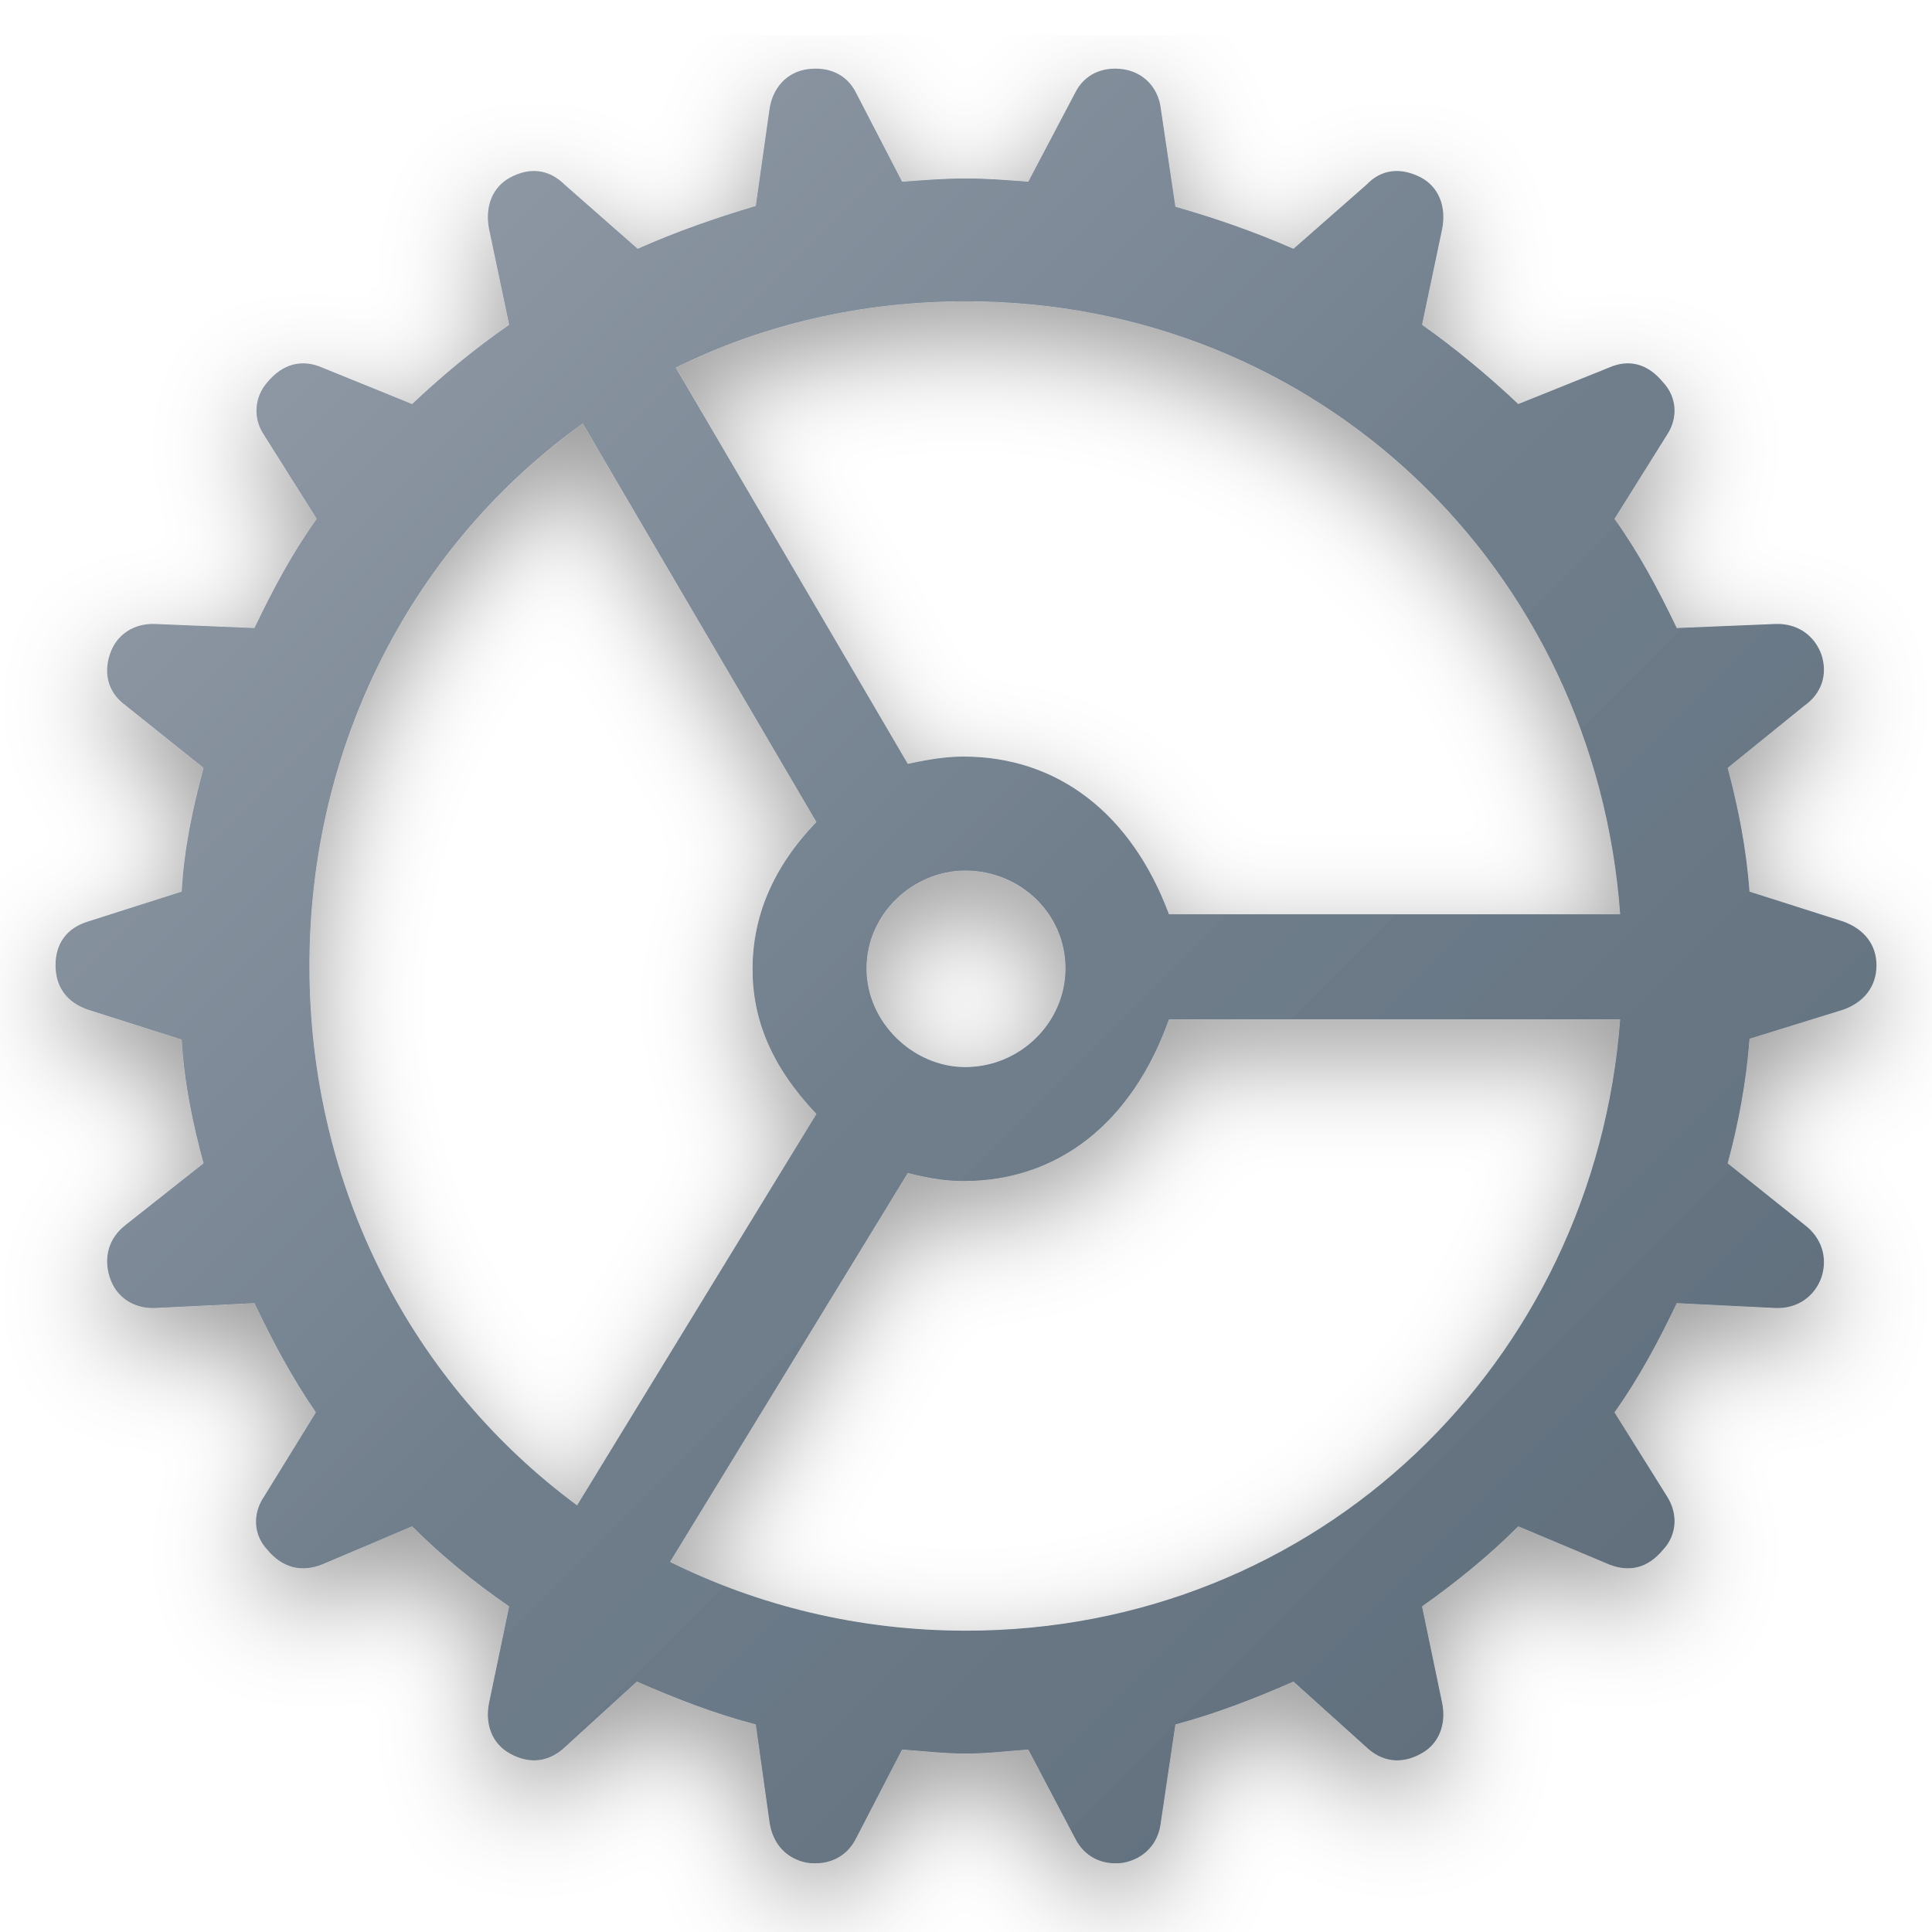
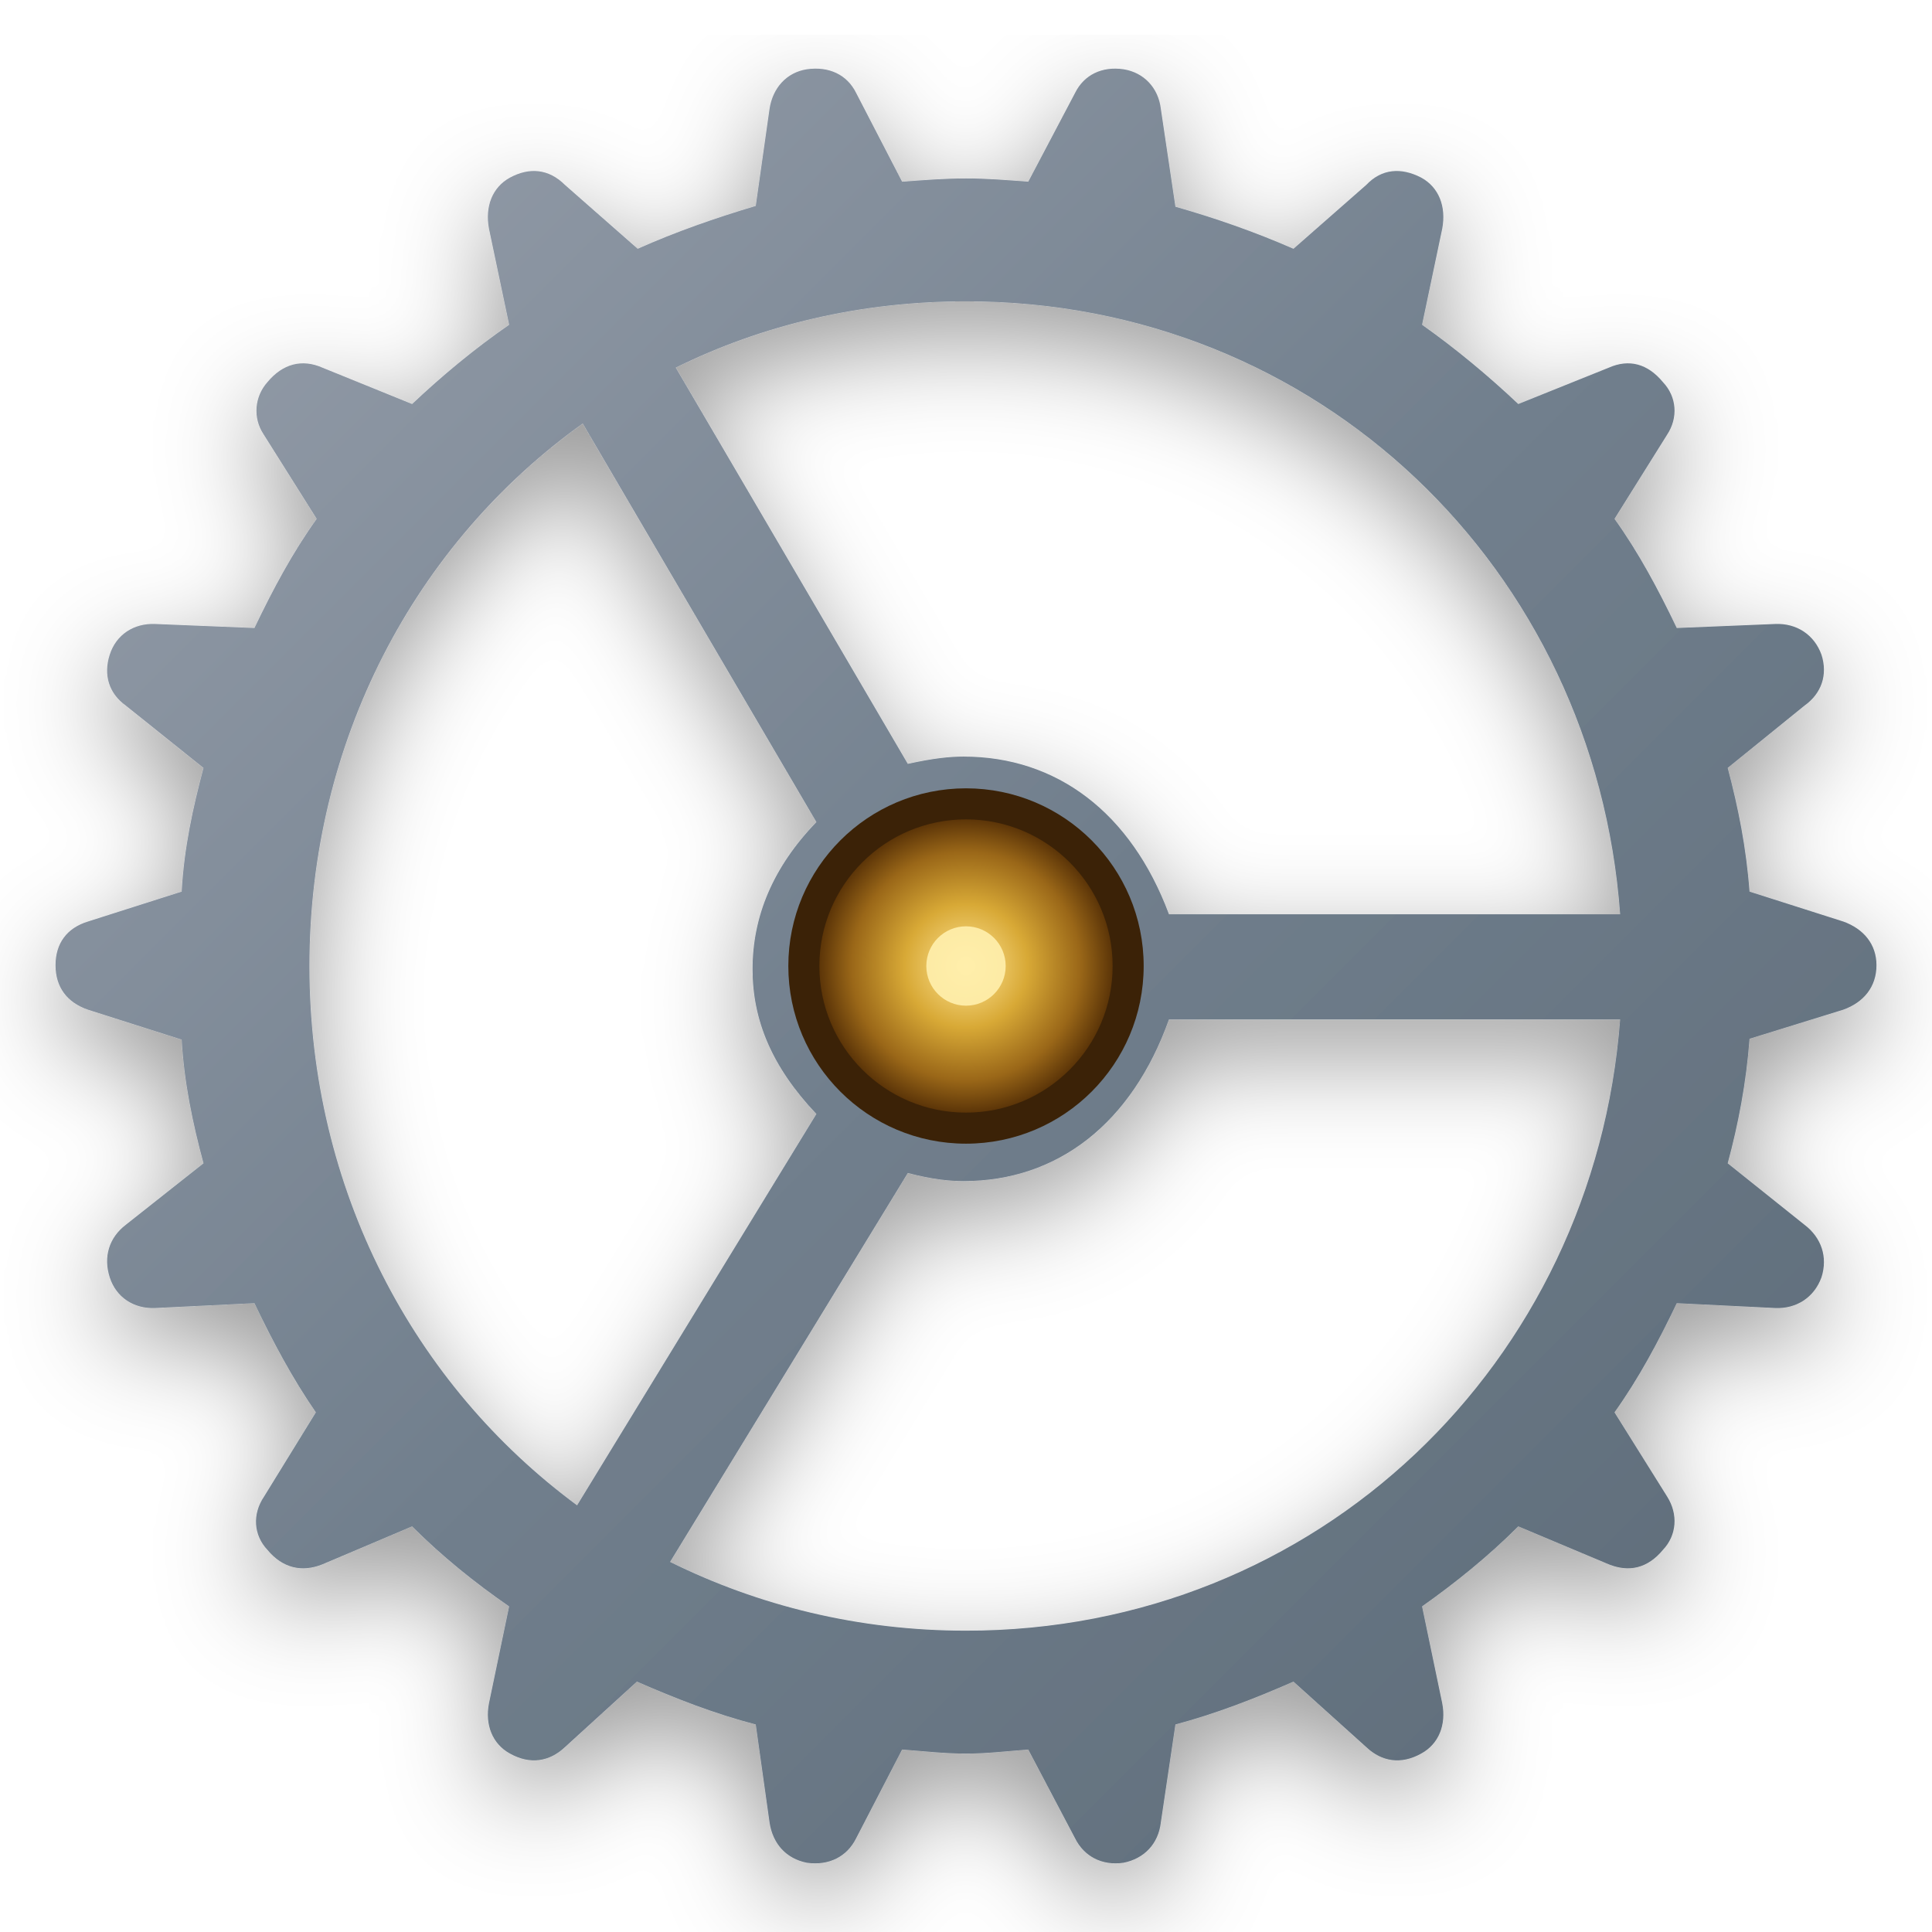
<svg xmlns="http://www.w3.org/2000/svg" fill="#000000" width="800px" height="800px" viewBox="0 0 56 56" version="1.1" id="svg1">
  <defs id="defs1">
    <linearGradient id="titaniumGradient" x1="0" y1="0" x2="56" y2="56" gradientUnits="userSpaceOnUse">
      <stop offset="0" stop-color="#9ca3af" id="stop1" />
      <stop offset="0.5" stop-color="#717f8d" id="stop2" />
      <stop offset="1" stop-color="#5a6875" id="stop3" />
    </linearGradient>
+     <radialGradient id="brassAxleGradient" cx="28" cy="28" r="4.25" gradientUnits="userSpaceOnUse">
+       <stop offset="0" stop-color="#ffe597" />
+       <stop offset="0.42" stop-color="#d8a936" />
+       <stop offset="0.78" stop-color="#9a6718" />
+       <stop offset="1" stop-color="#5c3508" />
+     </radialGradient>
    <filter id="metallicShadow" x="-20%" y="-20%" width="140%" height="140%">
      <feDropShadow dx="0" dy="1" stdDeviation="1.5" flood-color="#000000" flood-opacity="0.4" />
    </filter>
  </defs>
  <path d="M 28 50.828 C 28.609 50.828 29.172 50.758 29.805 50.711 L 31.164 53.289 C 31.422 53.805 31.938 54.086 32.57 53.992 C 33.156 53.875 33.578 53.453 33.648 52.82 L 34.07 49.984 C 35.219 49.68 36.367 49.234 37.492 48.742 L 39.602 50.641 C 40.047 51.062 40.609 51.156 41.195 50.828 C 41.711 50.547 41.922 49.984 41.805 49.375 L 41.219 46.562 C 42.18 45.883 43.141 45.109 44.008 44.242 L 46.633 45.344 C 47.219 45.578 47.758 45.461 48.203 44.922 C 48.602 44.5 48.648 43.891 48.321 43.375 L 46.797 40.938 C 47.5 39.953 48.063 38.898 48.602 37.773 L 51.461 37.914 C 52.07 37.938 52.586 37.609 52.797 37.023 C 52.984 36.438 52.797 35.875 52.304 35.5 L 50.078 33.719 C 50.383 32.594 50.617 31.375 50.711 30.109 L 53.43 29.266 C 54.016 29.055 54.391 28.609 54.391 27.977 C 54.391 27.367 54.016 26.922 53.43 26.711 L 50.711 25.844 C 50.617 24.578 50.383 23.406 50.078 22.258 L 52.304 20.453 C 52.797 20.102 52.984 19.562 52.797 18.977 C 52.586 18.391 52.07 18.062 51.461 18.086 L 48.602 18.203 C 48.063 17.078 47.5 16.023 46.797 15.039 L 48.321 12.602 C 48.648 12.109 48.602 11.5 48.203 11.078 C 47.758 10.539 47.219 10.398 46.633 10.656 L 44.008 11.711 C 43.141 10.891 42.18 10.094 41.219 9.414 L 41.805 6.625 C 41.922 5.992 41.711 5.43 41.195 5.148 C 40.609 4.844 40.047 4.891 39.602 5.359 L 37.492 7.211 C 36.367 6.719 35.219 6.32 34.07 5.992 L 33.648 3.156 C 33.578 2.547 33.156 2.102 32.57 2.008 C 31.938 1.914 31.422 2.172 31.164 2.688 L 29.805 5.266 C 29.172 5.219 28.609 5.172 28 5.172 C 27.367 5.172 26.805 5.219 26.148 5.266 L 24.813 2.688 C 24.555 2.172 24.039 1.914 23.383 2.008 C 22.797 2.102 22.398 2.547 22.305 3.156 L 21.906 5.969 C 20.734 6.32 19.586 6.719 18.484 7.211 L 16.375 5.359 C 15.906 4.891 15.344 4.844 14.781 5.148 C 14.266 5.43 14.055 5.992 14.172 6.625 L 14.758 9.414 C 13.774 10.094 12.813 10.891 11.945 11.711 L 9.344 10.656 C 8.758 10.398 8.195 10.539 7.75 11.078 C 7.375 11.5 7.328 12.109 7.633 12.578 L 9.18 15.039 C 8.477 16.023 7.914 17.078 7.375 18.203 L 4.492 18.086 C 3.883 18.062 3.367 18.391 3.18 18.977 C 2.992 19.562 3.156 20.102 3.648 20.453 L 5.899 22.258 C 5.594 23.406 5.336 24.578 5.266 25.844 L 2.547 26.711 C 1.938 26.898 1.609 27.344 1.609 27.977 C 1.609 28.609 1.938 29.055 2.547 29.266 L 5.266 30.133 C 5.336 31.375 5.594 32.594 5.899 33.719 L 3.648 35.5 C 3.156 35.875 2.992 36.438 3.18 37.023 C 3.367 37.609 3.883 37.938 4.492 37.914 L 7.375 37.773 C 7.914 38.898 8.477 39.953 9.156 40.938 L 7.656 43.375 C 7.305 43.891 7.352 44.5 7.75 44.922 C 8.195 45.461 8.758 45.578 9.344 45.344 L 11.945 44.242 C 12.813 45.109 13.774 45.883 14.758 46.562 L 14.172 49.375 C 14.055 49.984 14.266 50.547 14.781 50.828 C 15.367 51.156 15.93 51.062 16.375 50.641 L 18.461 48.742 C 19.586 49.234 20.734 49.68 21.906 49.984 L 22.305 52.82 C 22.398 53.453 22.797 53.875 23.383 53.992 C 24.039 54.086 24.555 53.805 24.813 53.289 L 26.148 50.711 C 26.781 50.758 27.367 50.828 28 50.828 Z M 33.883 26.5 C 32.781 23.547 30.625 21.93 27.93 21.93 C 27.531 21.93 27.063 21.977 26.313 22.141 L 19.586 10.656 C 22.094 9.414 24.953 8.734 28 8.734 C 38.219 8.734 46.234 16.492 46.961 26.5 Z M 8.969 28 C 8.969 21.484 12.039 15.742 16.891 12.274 L 23.664 23.828 C 22.398 25.141 21.813 26.57 21.813 28.094 C 21.813 29.57 22.375 30.93 23.664 32.289 L 16.727 43.633 C 11.992 40.141 8.969 34.469 8.969 28 Z M 25.117 28.07 C 25.117 26.477 26.477 25.234 27.977 25.234 C 29.57 25.234 30.883 26.477 30.883 28.07 C 30.883 29.641 29.57 30.93 27.977 30.93 C 26.477 30.93 25.117 29.641 25.117 28.07 Z M 28 47.266 C 24.883 47.266 21.977 46.539 19.422 45.273 L 26.313 34 C 27.039 34.188 27.531 34.234 27.93 34.234 C 30.648 34.234 32.805 32.57 33.883 29.547 L 46.961 29.547 C 46.211 39.508 38.195 47.266 28 47.266 Z" id="path1" style="fill:url(#titaniumGradient);fill-opacity:1;filter:url(#metallicShadow)" />
+   <circle id="brassAxleRim" cx="28" cy="28" r="5.15" fill="#3b2207" />
+   <circle id="brassAxle" cx="28" cy="28" r="4.25" fill="url(#brassAxleGradient)" />
+   <circle id="brassAxleCenter" cx="28" cy="28" r="1.15" fill="#fff0ad" opacity="0.9" />
</svg>
